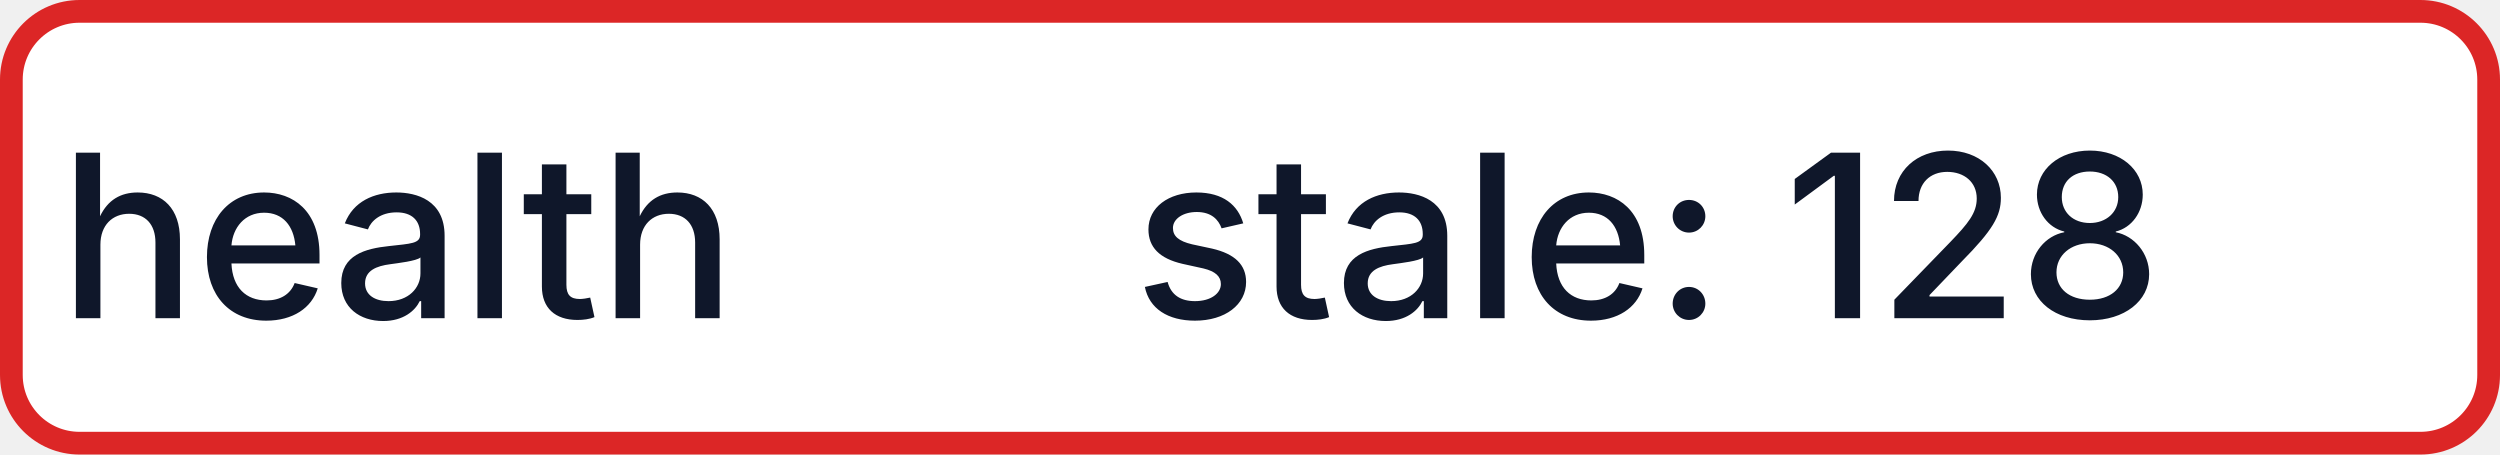
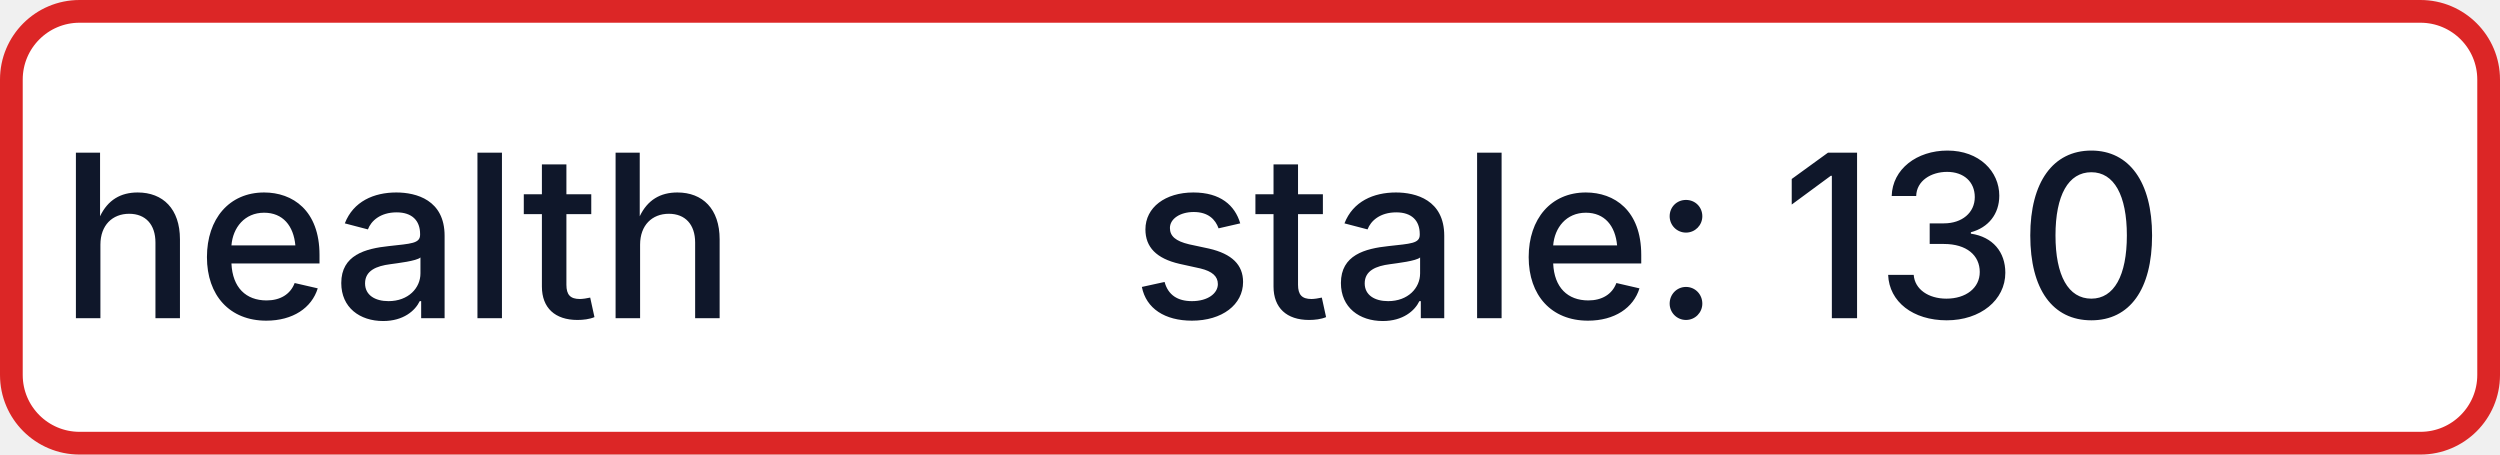
- <svg xmlns="http://www.w3.org/2000/svg" width="110" height="20" role="img" aria-label="health: stale: 128">
+ <svg xmlns="http://www.w3.org/2000/svg" width="110" height="20" role="img" aria-label="health: stale: 130">
  <rect x="0.5" y="0.5" width="109" height="19" rx="3" fill="#FFFFFF" stroke="#DC2626" stroke-width="1" />
  <g fill="#0F172A" text-anchor="middle" font-family="-apple-system,BlinkMacSystemFont,Segoe UI,sans-serif" font-size="10" font-weight="500">
    <text x="17.5" y="14">health</text>
-     <text x="72.5" y="14" textLength="68" lengthAdjust="spacingAndGlyphs">stale: 128</text>
+     <text x="72.5" y="14" textLength="68" lengthAdjust="spacingAndGlyphs">stale: 130</text>
  </g>
</svg>
